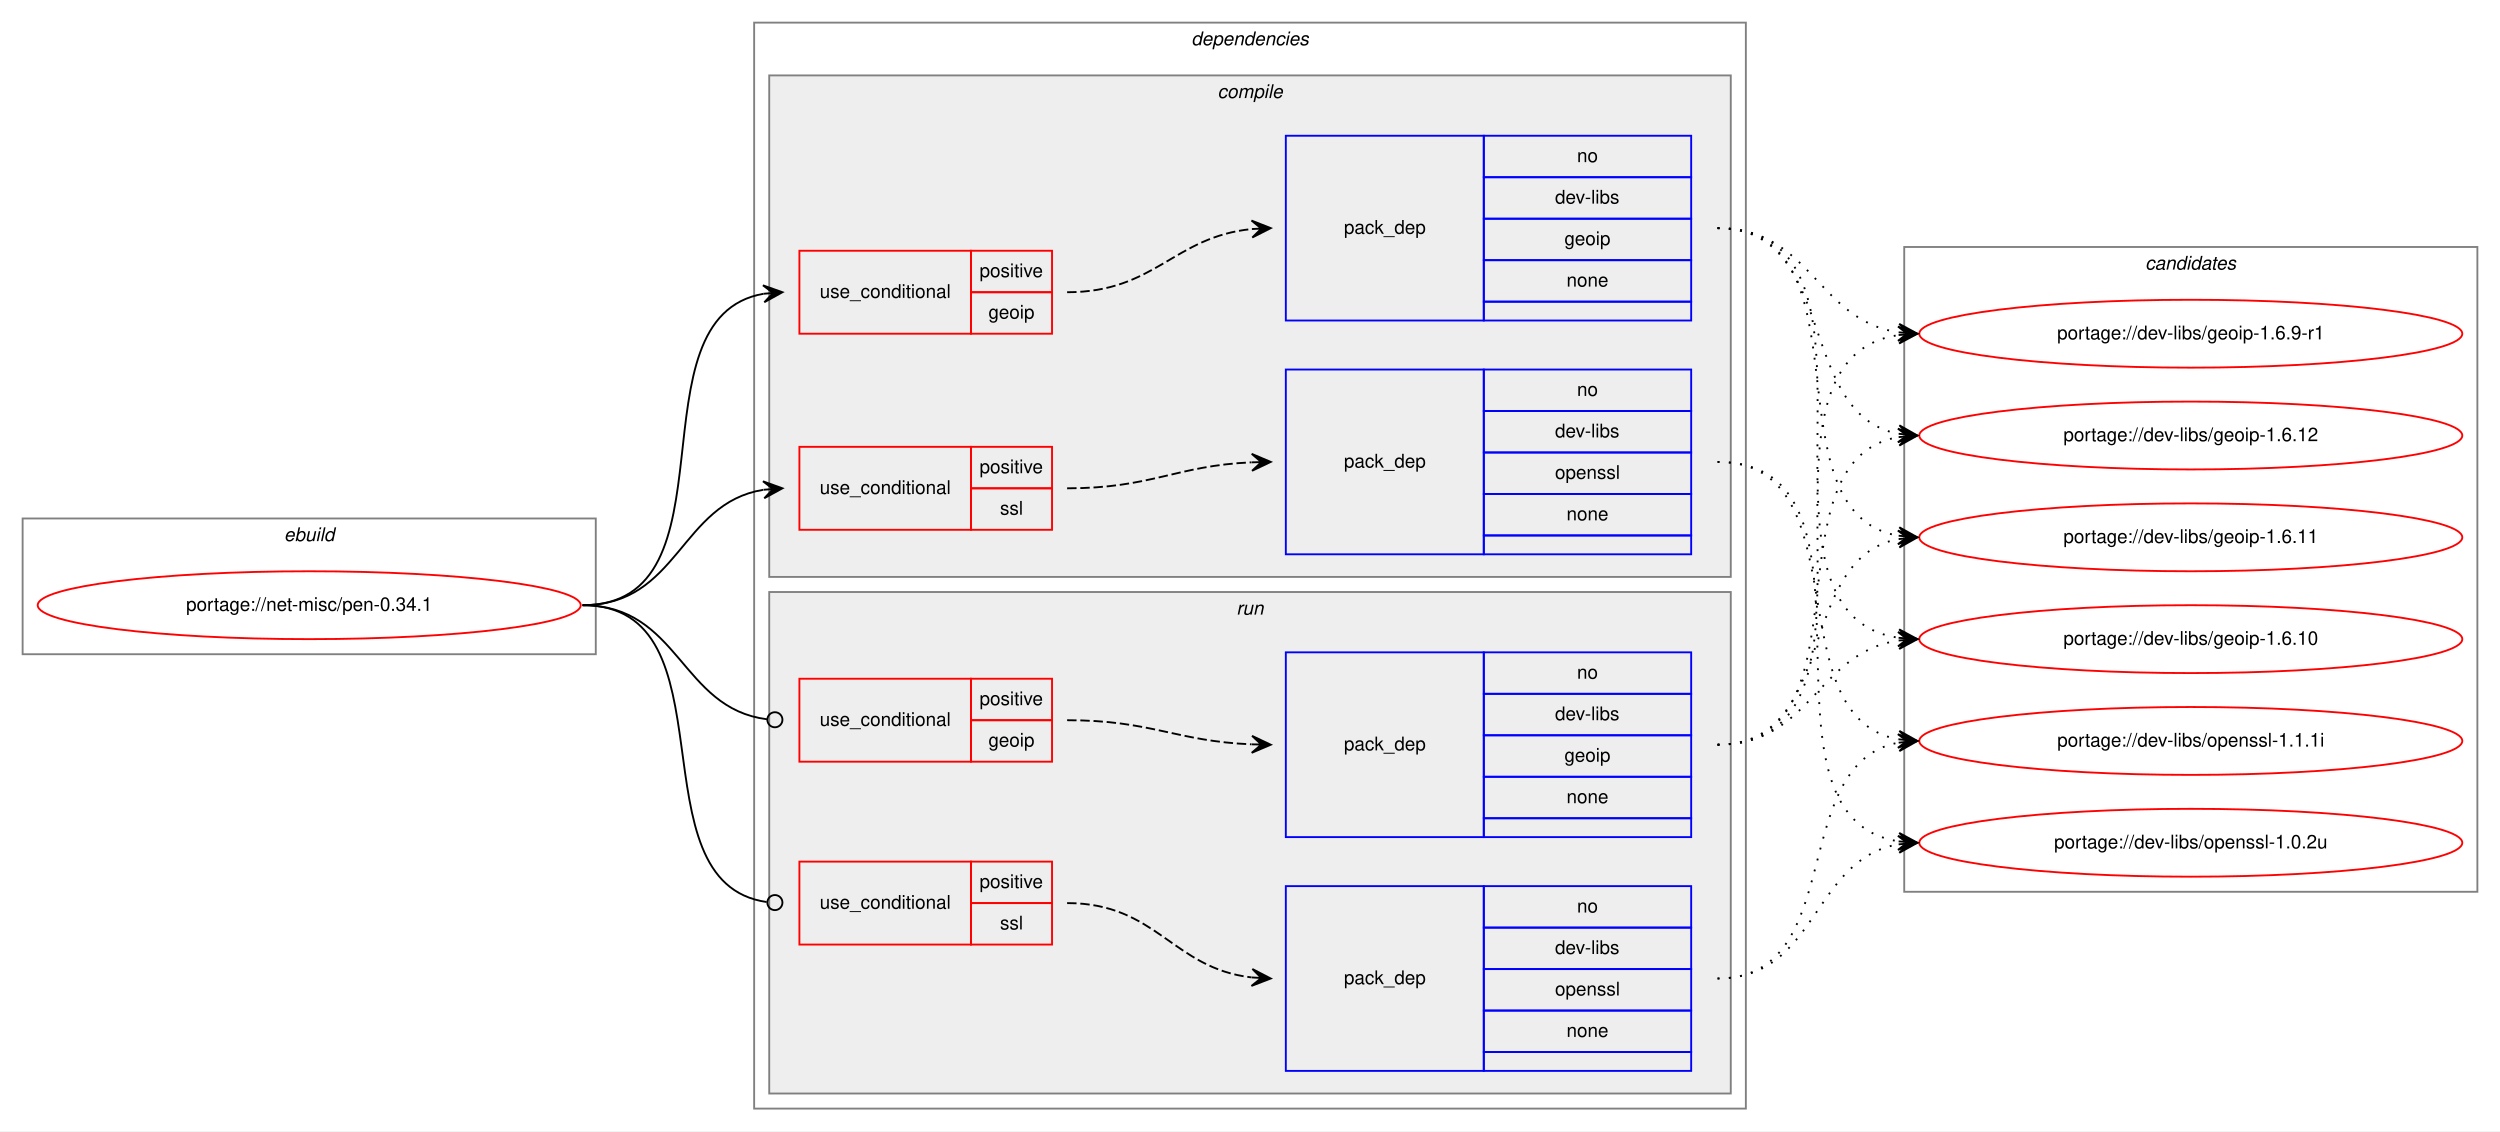
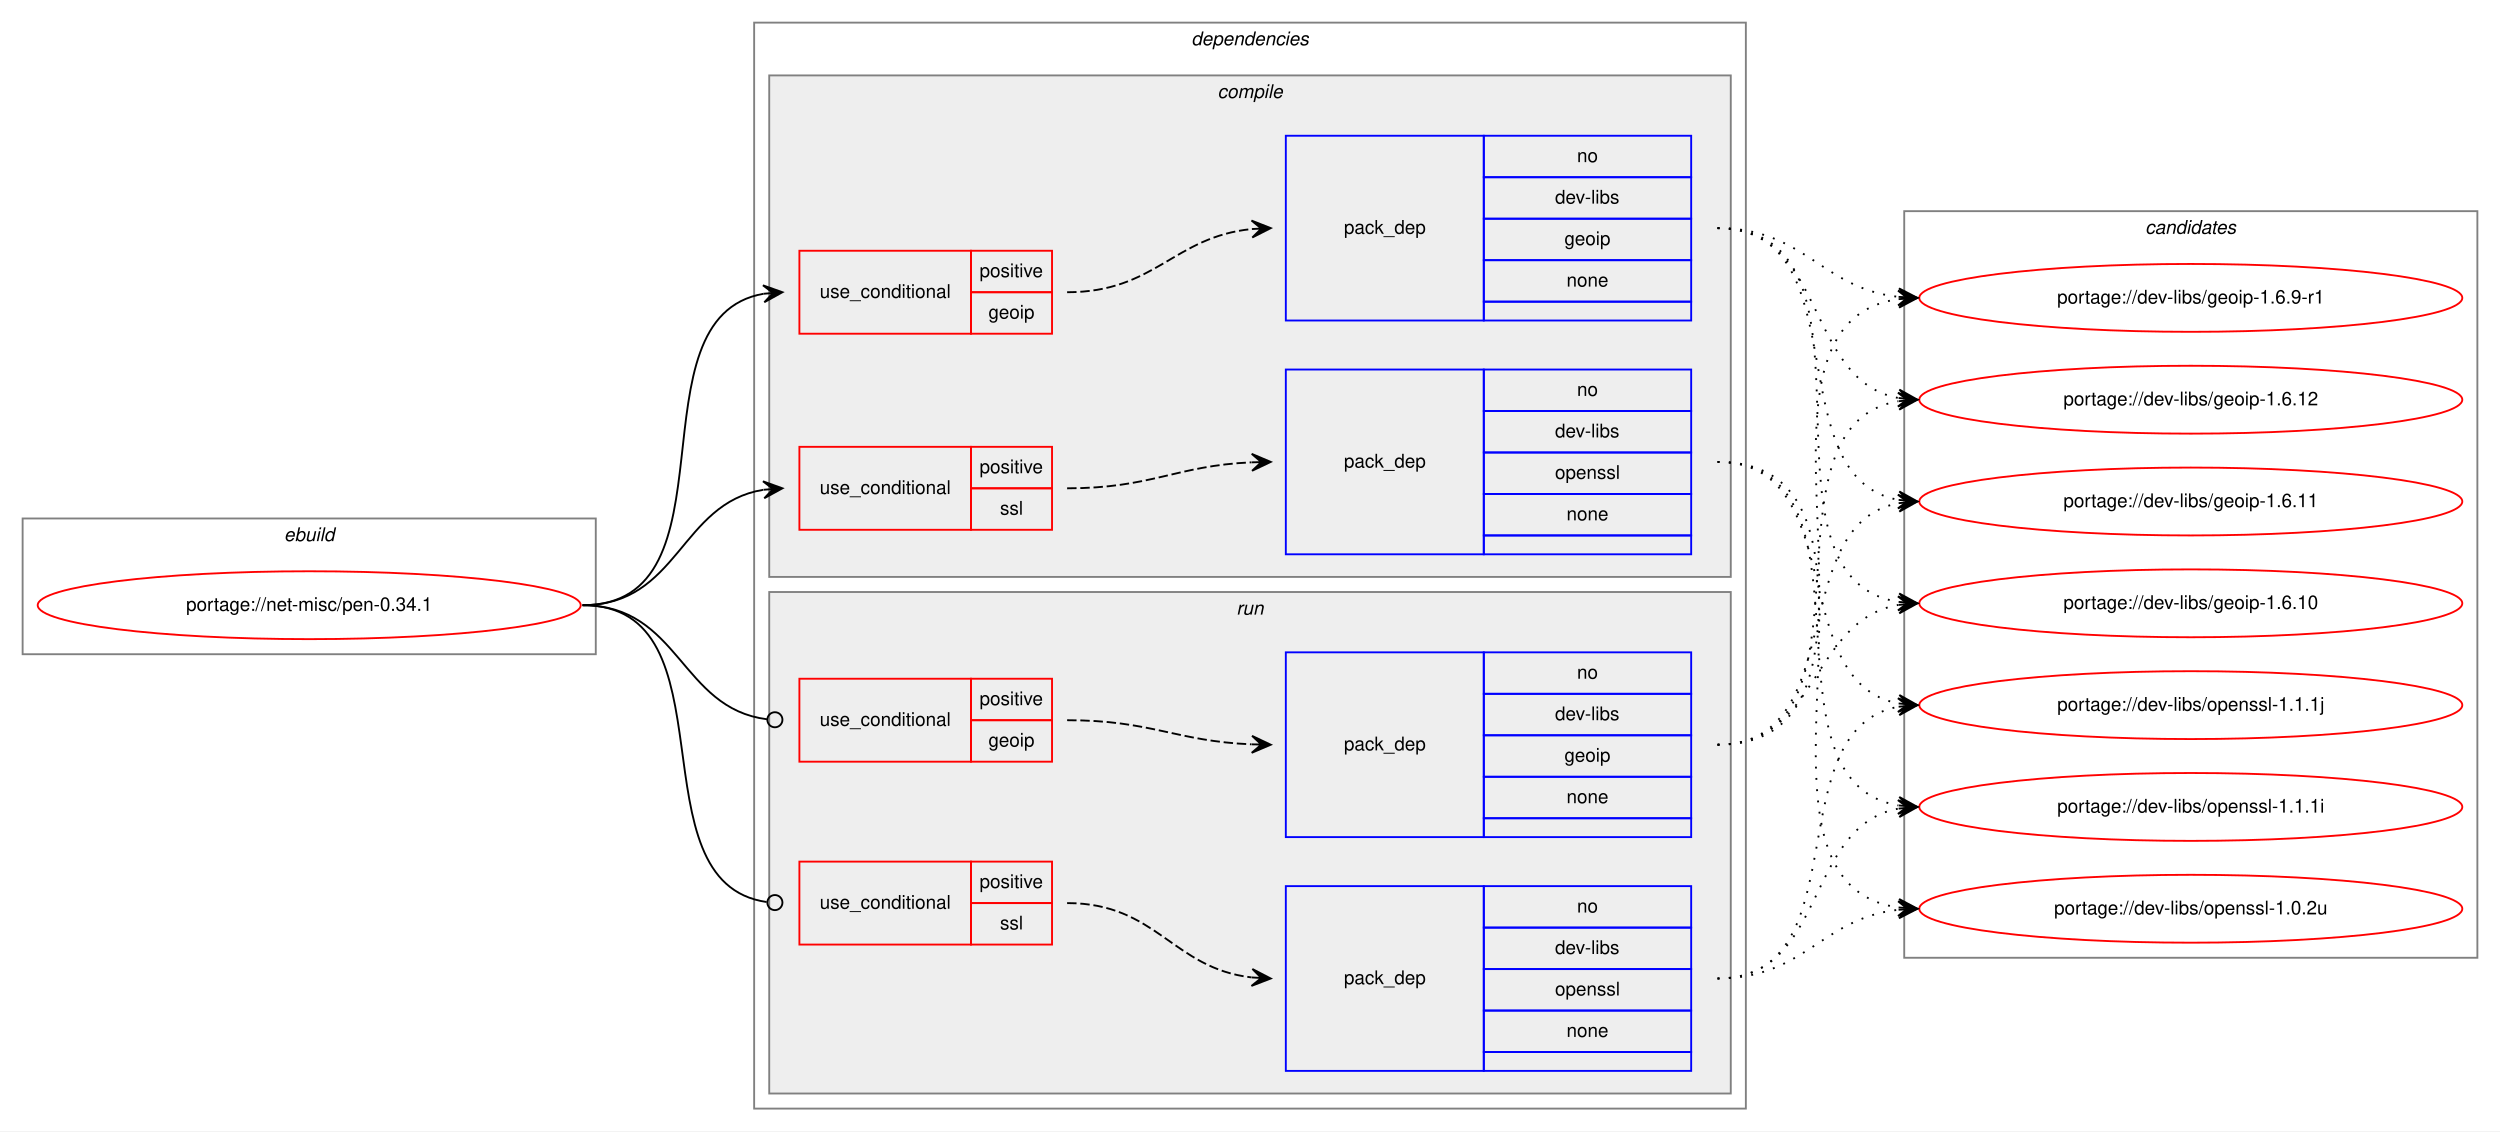
<svg xmlns="http://www.w3.org/2000/svg" xmlns:xlink="http://www.w3.org/1999/xlink" width="1326pt" height="600pt" viewBox="0.00 0.00 1326.00 600.00">
  <g id="graph0" class="graph" transform="scale(1 1) rotate(0) translate(4 596)">
    <polygon fill="white" stroke="transparent" points="-4,4 -4,-596 1322,-596 1322,4 -4,4" />
    <g id="clust1" class="cluster">
      <polygon fill="none" stroke="gray" points="8,-249 8,-321 312,-321 312,-249 8,-249" />
      <text text-anchor="start" x="146.66" y="-309" font-family="Helvetica,sans-Serif" font-style="italic" font-size="10.00">ebuild</text>
    </g>
    <g id="clust2" class="cluster">
      <polygon fill="none" stroke="gray" points="396,-8 396,-584 922,-584 922,-8 396,-8" />
      <text text-anchor="start" x="627.88" y="-572" font-family="Helvetica,sans-Serif" font-style="italic" font-size="10.00">dependencies</text>
    </g>
    <g id="clust3" class="cluster">
      <polygon fill="#eeeeee" stroke="gray" points="404,-290 404,-556 914,-556 914,-290 404,-290" />
      <text text-anchor="start" x="641.78" y="-544" font-family="Helvetica,sans-Serif" font-style="italic" font-size="10.00">compile</text>
    </g>
    <g id="clust9" class="cluster">
      <polygon fill="#eeeeee" stroke="gray" points="404,-16 404,-282 914,-282 914,-16 404,-16" />
      <text text-anchor="start" x="651.78" y="-270" font-family="Helvetica,sans-Serif" font-style="italic" font-size="10.00">run</text>
    </g>
    <g id="clust14" class="cluster">
-       <polygon fill="none" stroke="gray" points="1006,-123 1006,-465 1310,-465 1310,-123 1006,-123" />
-       <text text-anchor="start" x="1133.82" y="-453" font-family="Helvetica,sans-Serif" font-style="italic" font-size="10.00">candidates</text>
+       <polygon fill="none" stroke="gray" points="1006,-88 1006,-484 1310,-484 1310,-88 1006,-88" />
+       <text text-anchor="start" x="1133.82" y="-472" font-family="Helvetica,sans-Serif" font-style="italic" font-size="10.00">candidates</text>
    </g>
    <g id="node1" class="node">
      <g id="a_node1">
        <a xlink:href="../net-misc/pen-0.34.1.svg" xlink:title="portage://net-misc/pen-0.34.1">
          <ellipse fill="none" stroke="red" cx="160" cy="-275" rx="144" ry="18" />
          <text text-anchor="middle" x="160" y="-272" font-family="Helvetica,sans-Serif" font-size="10.00">portage://net-misc/pen-0.34.1</text>
        </a>
      </g>
    </g>
    <g id="node2" class="node">
      <polygon fill="none" stroke="red" points="420,-419 420,-463 511,-463 511,-419 420,-419" />
      <text text-anchor="start" x="430.77" y="-438" font-family="Helvetica,sans-Serif" font-size="10.00">use_conditional</text>
      <polygon fill="none" stroke="red" points="511,-441 511,-463 554,-463 554,-441 511,-441" />
      <text text-anchor="start" x="515.55" y="-449" font-family="Helvetica,sans-Serif" font-size="10.00">positive</text>
      <polygon fill="none" stroke="red" points="511,-419 511,-441 554,-441 554,-419 511,-419" />
      <text text-anchor="start" x="520.27" y="-427" font-family="Helvetica,sans-Serif" font-size="10.00">geoip</text>
    </g>
    <g id="edge2" class="edge">
      <path fill="none" stroke="black" d="M305,-275C388.95,-275 328.87,-427.66 401,-440.19" />
      <polygon fill="black" stroke="black" points="411,-441 400.67,-444.67 406.02,-440.59 401.03,-440.19 401.03,-440.19 401.03,-440.19 406.02,-440.59 401.4,-435.7 411,-441 411,-441" />
    </g>
    <g id="node4" class="node">
      <polygon fill="none" stroke="red" points="420,-315 420,-359 511,-359 511,-315 420,-315" />
      <text text-anchor="start" x="430.77" y="-334" font-family="Helvetica,sans-Serif" font-size="10.00">use_conditional</text>
      <polygon fill="none" stroke="red" points="511,-337 511,-359 554,-359 554,-337 511,-337" />
      <text text-anchor="start" x="515.55" y="-345" font-family="Helvetica,sans-Serif" font-size="10.00">positive</text>
      <polygon fill="none" stroke="red" points="511,-315 511,-337 554,-337 554,-315 511,-315" />
      <text text-anchor="start" x="526.39" y="-323" font-family="Helvetica,sans-Serif" font-size="10.00">ssl</text>
    </g>
    <g id="edge4" class="edge">
      <path fill="none" stroke="black" d="M305,-275C355.95,-275 356.59,-329.04 400.86,-336.22" />
      <polygon fill="black" stroke="black" points="411,-337 400.68,-340.72 406.01,-336.61 401.03,-336.23 401.03,-336.23 401.03,-336.23 406.01,-336.61 401.38,-331.74 411,-337 411,-337" />
    </g>
    <g id="node6" class="node">
      <polygon fill="none" stroke="red" points="420,-192 420,-236 511,-236 511,-192 420,-192" />
      <text text-anchor="start" x="430.77" y="-211" font-family="Helvetica,sans-Serif" font-size="10.00">use_conditional</text>
      <polygon fill="none" stroke="red" points="511,-214 511,-236 554,-236 554,-214 511,-214" />
      <text text-anchor="start" x="515.55" y="-222" font-family="Helvetica,sans-Serif" font-size="10.00">positive</text>
      <polygon fill="none" stroke="red" points="511,-192 511,-214 554,-214 554,-192 511,-192" />
      <text text-anchor="start" x="520.27" y="-200" font-family="Helvetica,sans-Serif" font-size="10.00">geoip</text>
    </g>
    <g id="edge6" class="edge">
      <path fill="none" stroke="black" d="M305,-275C356.49,-275 356.77,-220.26 402.86,-214.49" />
      <ellipse fill="none" stroke="black" cx="407.01" cy="-214.24" rx="4" ry="4" />
    </g>
    <g id="node8" class="node">
      <polygon fill="none" stroke="red" points="420,-95 420,-139 511,-139 511,-95 420,-95" />
      <text text-anchor="start" x="430.77" y="-114" font-family="Helvetica,sans-Serif" font-size="10.00">use_conditional</text>
      <polygon fill="none" stroke="red" points="511,-117 511,-139 554,-139 554,-117 511,-117" />
      <text text-anchor="start" x="515.55" y="-125" font-family="Helvetica,sans-Serif" font-size="10.00">positive</text>
      <polygon fill="none" stroke="red" points="511,-95 511,-117 554,-117 554,-95 511,-95" />
      <text text-anchor="start" x="526.39" y="-103" font-family="Helvetica,sans-Serif" font-size="10.00">ssl</text>
    </g>
    <g id="edge8" class="edge">
      <path fill="none" stroke="black" d="M305,-275C386.59,-275 330.69,-127.91 402.62,-117.57" />
      <ellipse fill="none" stroke="black" cx="407.01" cy="-117.27" rx="4" ry="4" />
    </g>
    <g id="node3" class="node">
      <polygon fill="none" stroke="blue" points="678,-426 678,-524 783,-524 783,-426 678,-426" />
      <text text-anchor="start" x="708.82" y="-472" font-family="Helvetica,sans-Serif" font-size="10.00">pack_dep</text>
      <polygon fill="none" stroke="blue" points="783,-502 783,-524 893,-524 893,-502 783,-502" />
      <text text-anchor="start" x="832.44" y="-510" font-family="Helvetica,sans-Serif" font-size="10.00">no</text>
      <polygon fill="none" stroke="blue" points="783,-480 783,-502 893,-502 893,-480 783,-480" />
      <text text-anchor="start" x="820.78" y="-488" font-family="Helvetica,sans-Serif" font-size="10.00">dev-libs</text>
      <polygon fill="none" stroke="blue" points="783,-458 783,-480 893,-480 893,-458 783,-458" />
      <text text-anchor="start" x="825.77" y="-466" font-family="Helvetica,sans-Serif" font-size="10.00">geoip</text>
      <polygon fill="none" stroke="blue" points="783,-436 783,-458 893,-458 893,-436 783,-436" />
      <text text-anchor="start" x="826.88" y="-444" font-family="Helvetica,sans-Serif" font-size="10.00">none</text>
      <polygon fill="none" stroke="blue" points="783,-426 783,-436 893,-436 893,-426 783,-426" />
    </g>
    <g id="edge1" class="edge">
      <path fill="none" stroke="black" stroke-dasharray="5,2" d="M562,-441C608.78,-441 618.43,-470.39 659.99,-474.52" />
      <polygon fill="black" stroke="black" points="670,-475 659.8,-479.02 665.01,-474.76 660.01,-474.52 660.01,-474.52 660.01,-474.52 665.01,-474.76 660.23,-470.03 670,-475 670,-475" />
    </g>
    <g id="node10" class="node">
      <g id="a_node10">
        <a xlink:href="../dev-libs/geoip-1.6.9-r1.svg" xlink:title="portage://dev-libs/geoip-1.6.9-r1">
-           <ellipse fill="none" stroke="red" cx="1158" cy="-419" rx="144" ry="18" />
-           <text text-anchor="middle" x="1158" y="-416" font-family="Helvetica,sans-Serif" font-size="10.00">portage://dev-libs/geoip-1.6.9-r1</text>
+           <ellipse fill="none" stroke="red" cx="1158" cy="-438" rx="144" ry="18" />
+           <text text-anchor="middle" x="1158" y="-435" font-family="Helvetica,sans-Serif" font-size="10.00">portage://dev-libs/geoip-1.6.9-r1</text>
        </a>
      </g>
    </g>
    <g id="edge9" class="edge">
-       <path fill="none" stroke="black" stroke-dasharray="1,5" d="M907,-475C956.64,-475 959.54,-426.39 1002.79,-419.75" />
-       <polygon fill="black" stroke="black" points="1013,-419 1003.36,-424.22 1008.01,-419.37 1003.03,-419.73 1003.03,-419.73 1003.03,-419.73 1008.01,-419.37 1002.7,-415.24 1013,-419 1013,-419" />
+       <path fill="none" stroke="black" stroke-dasharray="1,5" d="M907,-475C953.29,-475 961.98,-443.15 1002.83,-438.55" />
+       <polygon fill="black" stroke="black" points="1013,-438 1003.26,-443.04 1008.01,-438.27 1003.01,-438.54 1003.01,-438.54 1003.01,-438.54 1008.01,-438.27 1002.77,-434.05 1013,-438 1013,-438" />
    </g>
    <g id="node11" class="node">
      <g id="a_node11">
        <a xlink:href="../dev-libs/geoip-1.6.12.svg" xlink:title="portage://dev-libs/geoip-1.6.12">
-           <ellipse fill="none" stroke="red" cx="1158" cy="-365" rx="144" ry="18" />
-           <text text-anchor="middle" x="1158" y="-362" font-family="Helvetica,sans-Serif" font-size="10.00">portage://dev-libs/geoip-1.6.12</text>
+           <ellipse fill="none" stroke="red" cx="1158" cy="-384" rx="144" ry="18" />
+           <text text-anchor="middle" x="1158" y="-381" font-family="Helvetica,sans-Serif" font-size="10.00">portage://dev-libs/geoip-1.6.12</text>
        </a>
      </g>
    </g>
    <g id="edge10" class="edge">
-       <path fill="none" stroke="black" stroke-dasharray="1,5" d="M907,-475C971.18,-475 948.07,-376.7 1002.71,-365.95" />
-       <polygon fill="black" stroke="black" points="1013,-365 1003.46,-370.4 1008.02,-365.46 1003.04,-365.92 1003.04,-365.92 1003.04,-365.92 1008.02,-365.46 1002.63,-361.44 1013,-365 1013,-365" />
+       <path fill="none" stroke="black" stroke-dasharray="1,5" d="M907,-475C965.45,-475 952.76,-394.35 1002.88,-384.9" />
+       <polygon fill="black" stroke="black" points="1013,-384 1003.44,-389.37 1008.02,-384.44 1003.04,-384.89 1003.04,-384.89 1003.04,-384.89 1008.02,-384.44 1002.64,-380.4 1013,-384 1013,-384" />
    </g>
    <g id="node12" class="node">
      <g id="a_node12">
        <a xlink:href="../dev-libs/geoip-1.6.11.svg" xlink:title="portage://dev-libs/geoip-1.6.11">
-           <ellipse fill="none" stroke="red" cx="1158" cy="-311" rx="144" ry="18" />
-           <text text-anchor="middle" x="1158" y="-308" font-family="Helvetica,sans-Serif" font-size="10.00">portage://dev-libs/geoip-1.6.11</text>
+           <ellipse fill="none" stroke="red" cx="1158" cy="-330" rx="144" ry="18" />
+           <text text-anchor="middle" x="1158" y="-327" font-family="Helvetica,sans-Serif" font-size="10.00">portage://dev-libs/geoip-1.6.11</text>
        </a>
      </g>
    </g>
    <g id="edge11" class="edge">
-       <path fill="none" stroke="black" stroke-dasharray="1,5" d="M907,-475C990.06,-475 931.73,-324.79 1002.64,-311.88" />
-       <polygon fill="black" stroke="black" points="1013,-311 1003.42,-316.33 1008.02,-311.42 1003.04,-311.85 1003.04,-311.85 1003.04,-311.85 1008.02,-311.42 1002.65,-307.37 1013,-311 1013,-311" />
+       <path fill="none" stroke="black" stroke-dasharray="1,5" d="M907,-475C983.24,-475 937.72,-342.73 1003.03,-330.85" />
+       <polygon fill="black" stroke="black" points="1013,-330 1003.42,-335.33 1008.02,-330.43 1003.04,-330.85 1003.04,-330.85 1003.04,-330.85 1008.02,-330.43 1002.65,-326.37 1013,-330 1013,-330" />
    </g>
    <g id="node13" class="node">
      <g id="a_node13">
        <a xlink:href="../dev-libs/geoip-1.6.10.svg" xlink:title="portage://dev-libs/geoip-1.6.10">
-           <ellipse fill="none" stroke="red" cx="1158" cy="-257" rx="144" ry="18" />
-           <text text-anchor="middle" x="1158" y="-254" font-family="Helvetica,sans-Serif" font-size="10.00">portage://dev-libs/geoip-1.6.10</text>
+           <ellipse fill="none" stroke="red" cx="1158" cy="-276" rx="144" ry="18" />
+           <text text-anchor="middle" x="1158" y="-273" font-family="Helvetica,sans-Serif" font-size="10.00">portage://dev-libs/geoip-1.6.10</text>
        </a>
      </g>
    </g>
    <g id="edge12" class="edge">
-       <path fill="none" stroke="black" stroke-dasharray="1,5" d="M907,-475C1011.16,-475 912.29,-271.24 1002.97,-257.71" />
-       <polygon fill="black" stroke="black" points="1013,-257 1003.34,-262.19 1008.01,-257.35 1003.02,-257.7 1003.02,-257.7 1003.02,-257.7 1008.01,-257.35 1002.71,-253.21 1013,-257 1013,-257" />
+       <path fill="none" stroke="black" stroke-dasharray="1,5" d="M907,-475C1003.59,-475 919.36,-290.12 1002.88,-276.76" />
+       <polygon fill="black" stroke="black" points="1013,-276 1003.37,-281.24 1008.01,-276.37 1003.03,-276.75 1003.03,-276.75 1003.03,-276.75 1008.01,-276.37 1002.69,-272.26 1013,-276 1013,-276" />
    </g>
    <g id="node5" class="node">
      <polygon fill="none" stroke="blue" points="678,-302 678,-400 783,-400 783,-302 678,-302" />
      <text text-anchor="start" x="708.82" y="-348" font-family="Helvetica,sans-Serif" font-size="10.00">pack_dep</text>
      <polygon fill="none" stroke="blue" points="783,-378 783,-400 893,-400 893,-378 783,-378" />
      <text text-anchor="start" x="832.44" y="-386" font-family="Helvetica,sans-Serif" font-size="10.00">no</text>
      <polygon fill="none" stroke="blue" points="783,-356 783,-378 893,-378 893,-356 783,-356" />
      <text text-anchor="start" x="820.78" y="-364" font-family="Helvetica,sans-Serif" font-size="10.00">dev-libs</text>
      <polygon fill="none" stroke="blue" points="783,-334 783,-356 893,-356 893,-334 783,-334" />
      <text text-anchor="start" x="820.77" y="-342" font-family="Helvetica,sans-Serif" font-size="10.00">openssl</text>
      <polygon fill="none" stroke="blue" points="783,-312 783,-334 893,-334 893,-312 783,-312" />
      <text text-anchor="start" x="826.88" y="-320" font-family="Helvetica,sans-Serif" font-size="10.00">none</text>
      <polygon fill="none" stroke="blue" points="783,-302 783,-312 893,-312 893,-302 783,-302" />
    </g>
    <g id="edge3" class="edge">
      <path fill="none" stroke="black" stroke-dasharray="5,2" d="M562,-337C606.81,-337 619.73,-349 659.81,-350.78" />
      <polygon fill="black" stroke="black" points="670,-351 659.91,-355.28 665,-350.89 660,-350.78 660,-350.78 660,-350.78 665,-350.89 660.1,-346.29 670,-351 670,-351" />
    </g>
    <g id="node14" class="node">
      <g id="a_node14">
-         <a xlink:href="../dev-libs/openssl-1.1.1i.svg" xlink:title="portage://dev-libs/openssl-1.1.1i">
-           <ellipse fill="none" stroke="red" cx="1158" cy="-203" rx="144" ry="18" />
-           <text text-anchor="middle" x="1158" y="-200" font-family="Helvetica,sans-Serif" font-size="10.00">portage://dev-libs/openssl-1.1.1i</text>
+         <a xlink:href="../dev-libs/openssl-1.1.1j.svg" xlink:title="portage://dev-libs/openssl-1.1.1j">
+           <ellipse fill="none" stroke="red" cx="1158" cy="-222" rx="144" ry="18" />
+           <text text-anchor="middle" x="1158" y="-219" font-family="Helvetica,sans-Serif" font-size="10.00">portage://dev-libs/openssl-1.1.1j</text>
        </a>
      </g>
    </g>
    <g id="edge13" class="edge">
-       <path fill="none" stroke="black" stroke-dasharray="1,5" d="M907,-351C984.27,-351 936.83,-216 1002.9,-203.87" />
-       <polygon fill="black" stroke="black" points="1013,-203 1003.42,-208.34 1008.02,-203.43 1003.04,-203.86 1003.04,-203.86 1003.04,-203.86 1008.02,-203.43 1002.65,-199.37 1013,-203 1013,-203" />
+       <path fill="none" stroke="black" stroke-dasharray="1,5" d="M907,-351C977.58,-351 942.66,-234.29 1002.94,-222.89" />
+       <polygon fill="black" stroke="black" points="1013,-222 1003.44,-227.37 1008.02,-222.44 1003.04,-222.88 1003.04,-222.88 1003.04,-222.88 1008.02,-222.44 1002.64,-218.4 1013,-222 1013,-222" />
    </g>
    <g id="node15" class="node">
      <g id="a_node15">
+         <a xlink:href="../dev-libs/openssl-1.1.1i.svg" xlink:title="portage://dev-libs/openssl-1.1.1i">
+           <ellipse fill="none" stroke="red" cx="1158" cy="-168" rx="144" ry="18" />
+           <text text-anchor="middle" x="1158" y="-165" font-family="Helvetica,sans-Serif" font-size="10.00">portage://dev-libs/openssl-1.1.1i</text>
+         </a>
+       </g>
+     </g>
+     <g id="edge14" class="edge">
+       <path fill="none" stroke="black" stroke-dasharray="1,5" d="M907,-351C997.32,-351 925.14,-182.02 1002.77,-168.82" />
+       <polygon fill="black" stroke="black" points="1013,-168 1003.39,-173.28 1008.02,-168.4 1003.03,-168.8 1003.03,-168.8 1003.03,-168.8 1008.02,-168.4 1002.67,-164.31 1013,-168 1013,-168" />
+     </g>
+     <g id="node16" class="node">
+       <g id="a_node16">
        <a xlink:href="../dev-libs/openssl-1.0.2u.svg" xlink:title="portage://dev-libs/openssl-1.0.2u">
-           <ellipse fill="none" stroke="red" cx="1158" cy="-149" rx="144" ry="18" />
-           <text text-anchor="middle" x="1158" y="-146" font-family="Helvetica,sans-Serif" font-size="10.00">portage://dev-libs/openssl-1.0.2u</text>
-         </a>
-       </g>
-     </g>
-     <g id="edge14" class="edge">
-       <path fill="none" stroke="black" stroke-dasharray="1,5" d="M907,-351C1004.82,-351 918.17,-162.95 1003.02,-149.73" />
-       <polygon fill="black" stroke="black" points="1013,-149 1003.36,-154.22 1008.01,-149.37 1003.03,-149.73 1003.03,-149.73 1003.03,-149.73 1008.01,-149.37 1002.7,-145.24 1013,-149 1013,-149" />
+           <ellipse fill="none" stroke="red" cx="1158" cy="-114" rx="144" ry="18" />
+           <text text-anchor="middle" x="1158" y="-111" font-family="Helvetica,sans-Serif" font-size="10.00">portage://dev-libs/openssl-1.0.2u</text>
+         </a>
+       </g>
+     </g>
+     <g id="edge15" class="edge">
+       <path fill="none" stroke="black" stroke-dasharray="1,5" d="M907,-351C1018.78,-351 905.18,-128.58 1002.87,-114.68" />
+       <polygon fill="black" stroke="black" points="1013,-114 1003.32,-119.16 1008.01,-114.33 1003.02,-114.67 1003.02,-114.67 1003.02,-114.67 1008.01,-114.33 1002.72,-110.18 1013,-114 1013,-114" />
    </g>
    <g id="node7" class="node">
      <polygon fill="none" stroke="blue" points="678,-152 678,-250 783,-250 783,-152 678,-152" />
      <text text-anchor="start" x="708.82" y="-198" font-family="Helvetica,sans-Serif" font-size="10.00">pack_dep</text>
      <polygon fill="none" stroke="blue" points="783,-228 783,-250 893,-250 893,-228 783,-228" />
      <text text-anchor="start" x="832.44" y="-236" font-family="Helvetica,sans-Serif" font-size="10.00">no</text>
      <polygon fill="none" stroke="blue" points="783,-206 783,-228 893,-228 893,-206 783,-206" />
      <text text-anchor="start" x="820.78" y="-214" font-family="Helvetica,sans-Serif" font-size="10.00">dev-libs</text>
      <polygon fill="none" stroke="blue" points="783,-184 783,-206 893,-206 893,-184 783,-184" />
      <text text-anchor="start" x="825.77" y="-192" font-family="Helvetica,sans-Serif" font-size="10.00">geoip</text>
      <polygon fill="none" stroke="blue" points="783,-162 783,-184 893,-184 893,-162 783,-162" />
      <text text-anchor="start" x="826.88" y="-170" font-family="Helvetica,sans-Serif" font-size="10.00">none</text>
      <polygon fill="none" stroke="blue" points="783,-152 783,-162 893,-162 893,-152 783,-152" />
    </g>
    <g id="edge5" class="edge">
      <path fill="none" stroke="black" stroke-dasharray="5,2" d="M562,-214C606.76,-214 619.77,-202.86 659.82,-201.2" />
      <polygon fill="black" stroke="black" points="670,-201 660.09,-205.7 665,-201.1 660,-201.2 660,-201.2 660,-201.2 665,-201.1 659.91,-196.7 670,-201 670,-201" />
    </g>
-     <g id="edge15" class="edge">
-       <path fill="none" stroke="black" stroke-dasharray="1,5" d="M907,-201C1011.16,-201 912.29,-404.76 1002.97,-418.29" />
-       <polygon fill="black" stroke="black" points="1013,-419 1002.71,-422.79 1008.01,-418.65 1003.02,-418.3 1003.02,-418.3 1003.02,-418.3 1008.01,-418.65 1003.34,-413.81 1013,-419 1013,-419" />
-     </g>
    <g id="edge16" class="edge">
-       <path fill="none" stroke="black" stroke-dasharray="1,5" d="M907,-201C990.06,-201 931.73,-351.21 1002.64,-364.12" />
-       <polygon fill="black" stroke="black" points="1013,-365 1002.65,-368.63 1008.02,-364.58 1003.04,-364.15 1003.04,-364.15 1003.04,-364.15 1008.02,-364.58 1003.42,-359.67 1013,-365 1013,-365" />
+       <path fill="none" stroke="black" stroke-dasharray="1,5" d="M907,-201C1018.78,-201 905.18,-423.42 1002.87,-437.32" />
+       <polygon fill="black" stroke="black" points="1013,-438 1002.72,-441.82 1008.01,-437.67 1003.02,-437.33 1003.02,-437.33 1003.02,-437.33 1008.01,-437.67 1003.32,-432.84 1013,-438 1013,-438" />
    </g>
    <g id="edge17" class="edge">
-       <path fill="none" stroke="black" stroke-dasharray="1,5" d="M907,-201C971.18,-201 948.07,-299.3 1002.71,-310.05" />
-       <polygon fill="black" stroke="black" points="1013,-311 1002.63,-314.56 1008.02,-310.54 1003.04,-310.08 1003.04,-310.08 1003.04,-310.08 1008.02,-310.54 1003.46,-305.6 1013,-311 1013,-311" />
+       <path fill="none" stroke="black" stroke-dasharray="1,5" d="M907,-201C997.32,-201 925.14,-369.98 1002.77,-383.18" />
+       <polygon fill="black" stroke="black" points="1013,-384 1002.67,-387.69 1008.02,-383.6 1003.03,-383.2 1003.03,-383.2 1003.03,-383.2 1008.02,-383.6 1003.39,-378.72 1013,-384 1013,-384" />
    </g>
    <g id="edge18" class="edge">
-       <path fill="none" stroke="black" stroke-dasharray="1,5" d="M907,-201C956.64,-201 959.54,-249.61 1002.79,-256.25" />
-       <polygon fill="black" stroke="black" points="1013,-257 1002.7,-260.76 1008.01,-256.63 1003.03,-256.27 1003.03,-256.27 1003.03,-256.27 1008.01,-256.63 1003.36,-251.78 1013,-257 1013,-257" />
+       <path fill="none" stroke="black" stroke-dasharray="1,5" d="M907,-201C977.58,-201 942.66,-317.71 1002.94,-329.11" />
+       <polygon fill="black" stroke="black" points="1013,-330 1002.64,-333.6 1008.02,-329.56 1003.04,-329.12 1003.04,-329.12 1003.04,-329.12 1008.02,-329.56 1003.44,-324.63 1013,-330 1013,-330" />
+     </g>
+     <g id="edge19" class="edge">
+       <path fill="none" stroke="black" stroke-dasharray="1,5" d="M907,-201C961.1,-201 956.2,-266.92 1002.93,-275.16" />
+       <polygon fill="black" stroke="black" points="1013,-276 1002.66,-279.65 1008.02,-275.58 1003.03,-275.17 1003.03,-275.17 1003.03,-275.17 1008.02,-275.58 1003.41,-270.68 1013,-276 1013,-276" />
    </g>
    <g id="node9" class="node">
      <polygon fill="none" stroke="blue" points="678,-28 678,-126 783,-126 783,-28 678,-28" />
      <text text-anchor="start" x="708.82" y="-74" font-family="Helvetica,sans-Serif" font-size="10.00">pack_dep</text>
      <polygon fill="none" stroke="blue" points="783,-104 783,-126 893,-126 893,-104 783,-104" />
      <text text-anchor="start" x="832.44" y="-112" font-family="Helvetica,sans-Serif" font-size="10.00">no</text>
      <polygon fill="none" stroke="blue" points="783,-82 783,-104 893,-104 893,-82 783,-82" />
      <text text-anchor="start" x="820.78" y="-90" font-family="Helvetica,sans-Serif" font-size="10.00">dev-libs</text>
      <polygon fill="none" stroke="blue" points="783,-60 783,-82 893,-82 893,-60 783,-60" />
      <text text-anchor="start" x="820.77" y="-68" font-family="Helvetica,sans-Serif" font-size="10.00">openssl</text>
      <polygon fill="none" stroke="blue" points="783,-38 783,-60 893,-60 893,-38 783,-38" />
      <text text-anchor="start" x="826.88" y="-46" font-family="Helvetica,sans-Serif" font-size="10.00">none</text>
      <polygon fill="none" stroke="blue" points="783,-28 783,-38 893,-38 893,-28 783,-28" />
    </g>
    <g id="edge7" class="edge">
      <path fill="none" stroke="black" stroke-dasharray="5,2" d="M562,-117C609.59,-117 617.8,-82.43 659.85,-77.57" />
      <polygon fill="black" stroke="black" points="670,-77 660.27,-82.05 665.01,-77.28 660.02,-77.56 660.02,-77.56 660.02,-77.56 665.01,-77.28 659.77,-73.06 670,-77 670,-77" />
    </g>
-     <g id="edge19" class="edge">
-       <path fill="none" stroke="black" stroke-dasharray="1,5" d="M907,-77C976.46,-77 943.63,-190.53 1002.7,-202.06" />
-       <polygon fill="black" stroke="black" points="1013,-203 1002.63,-206.57 1008.02,-202.54 1003.04,-202.09 1003.04,-202.09 1003.04,-202.09 1008.02,-202.54 1003.45,-197.61 1013,-203 1013,-203" />
-     </g>
    <g id="edge20" class="edge">
-       <path fill="none" stroke="black" stroke-dasharray="1,5" d="M907,-77C960.28,-77 956.8,-140.02 1002.76,-148.14" />
-       <polygon fill="black" stroke="black" points="1013,-149 1002.66,-152.65 1008.02,-148.58 1003.03,-148.16 1003.03,-148.16 1003.03,-148.16 1008.02,-148.58 1003.41,-143.68 1013,-149 1013,-149" />
+       <path fill="none" stroke="black" stroke-dasharray="1,5" d="M907,-77C983.24,-77 937.72,-209.27 1003.03,-221.15" />
+       <polygon fill="black" stroke="black" points="1013,-222 1002.65,-225.63 1008.02,-221.57 1003.04,-221.15 1003.04,-221.15 1003.04,-221.15 1008.02,-221.57 1003.42,-216.67 1013,-222 1013,-222" />
+     </g>
+     <g id="edge21" class="edge">
+       <path fill="none" stroke="black" stroke-dasharray="1,5" d="M907,-77C965.45,-77 952.76,-157.65 1002.88,-167.1" />
+       <polygon fill="black" stroke="black" points="1013,-168 1002.64,-171.6 1008.02,-167.56 1003.04,-167.11 1003.04,-167.11 1003.04,-167.11 1008.02,-167.56 1003.44,-162.63 1013,-168 1013,-168" />
+     </g>
+     <g id="edge22" class="edge">
+       <path fill="none" stroke="black" stroke-dasharray="1,5" d="M907,-77C953.29,-77 961.98,-108.85 1002.83,-113.45" />
+       <polygon fill="black" stroke="black" points="1013,-114 1002.77,-117.95 1008.01,-113.73 1003.01,-113.46 1003.01,-113.46 1003.01,-113.46 1008.01,-113.73 1003.26,-108.96 1013,-114 1013,-114" />
    </g>
  </g>
</svg>
